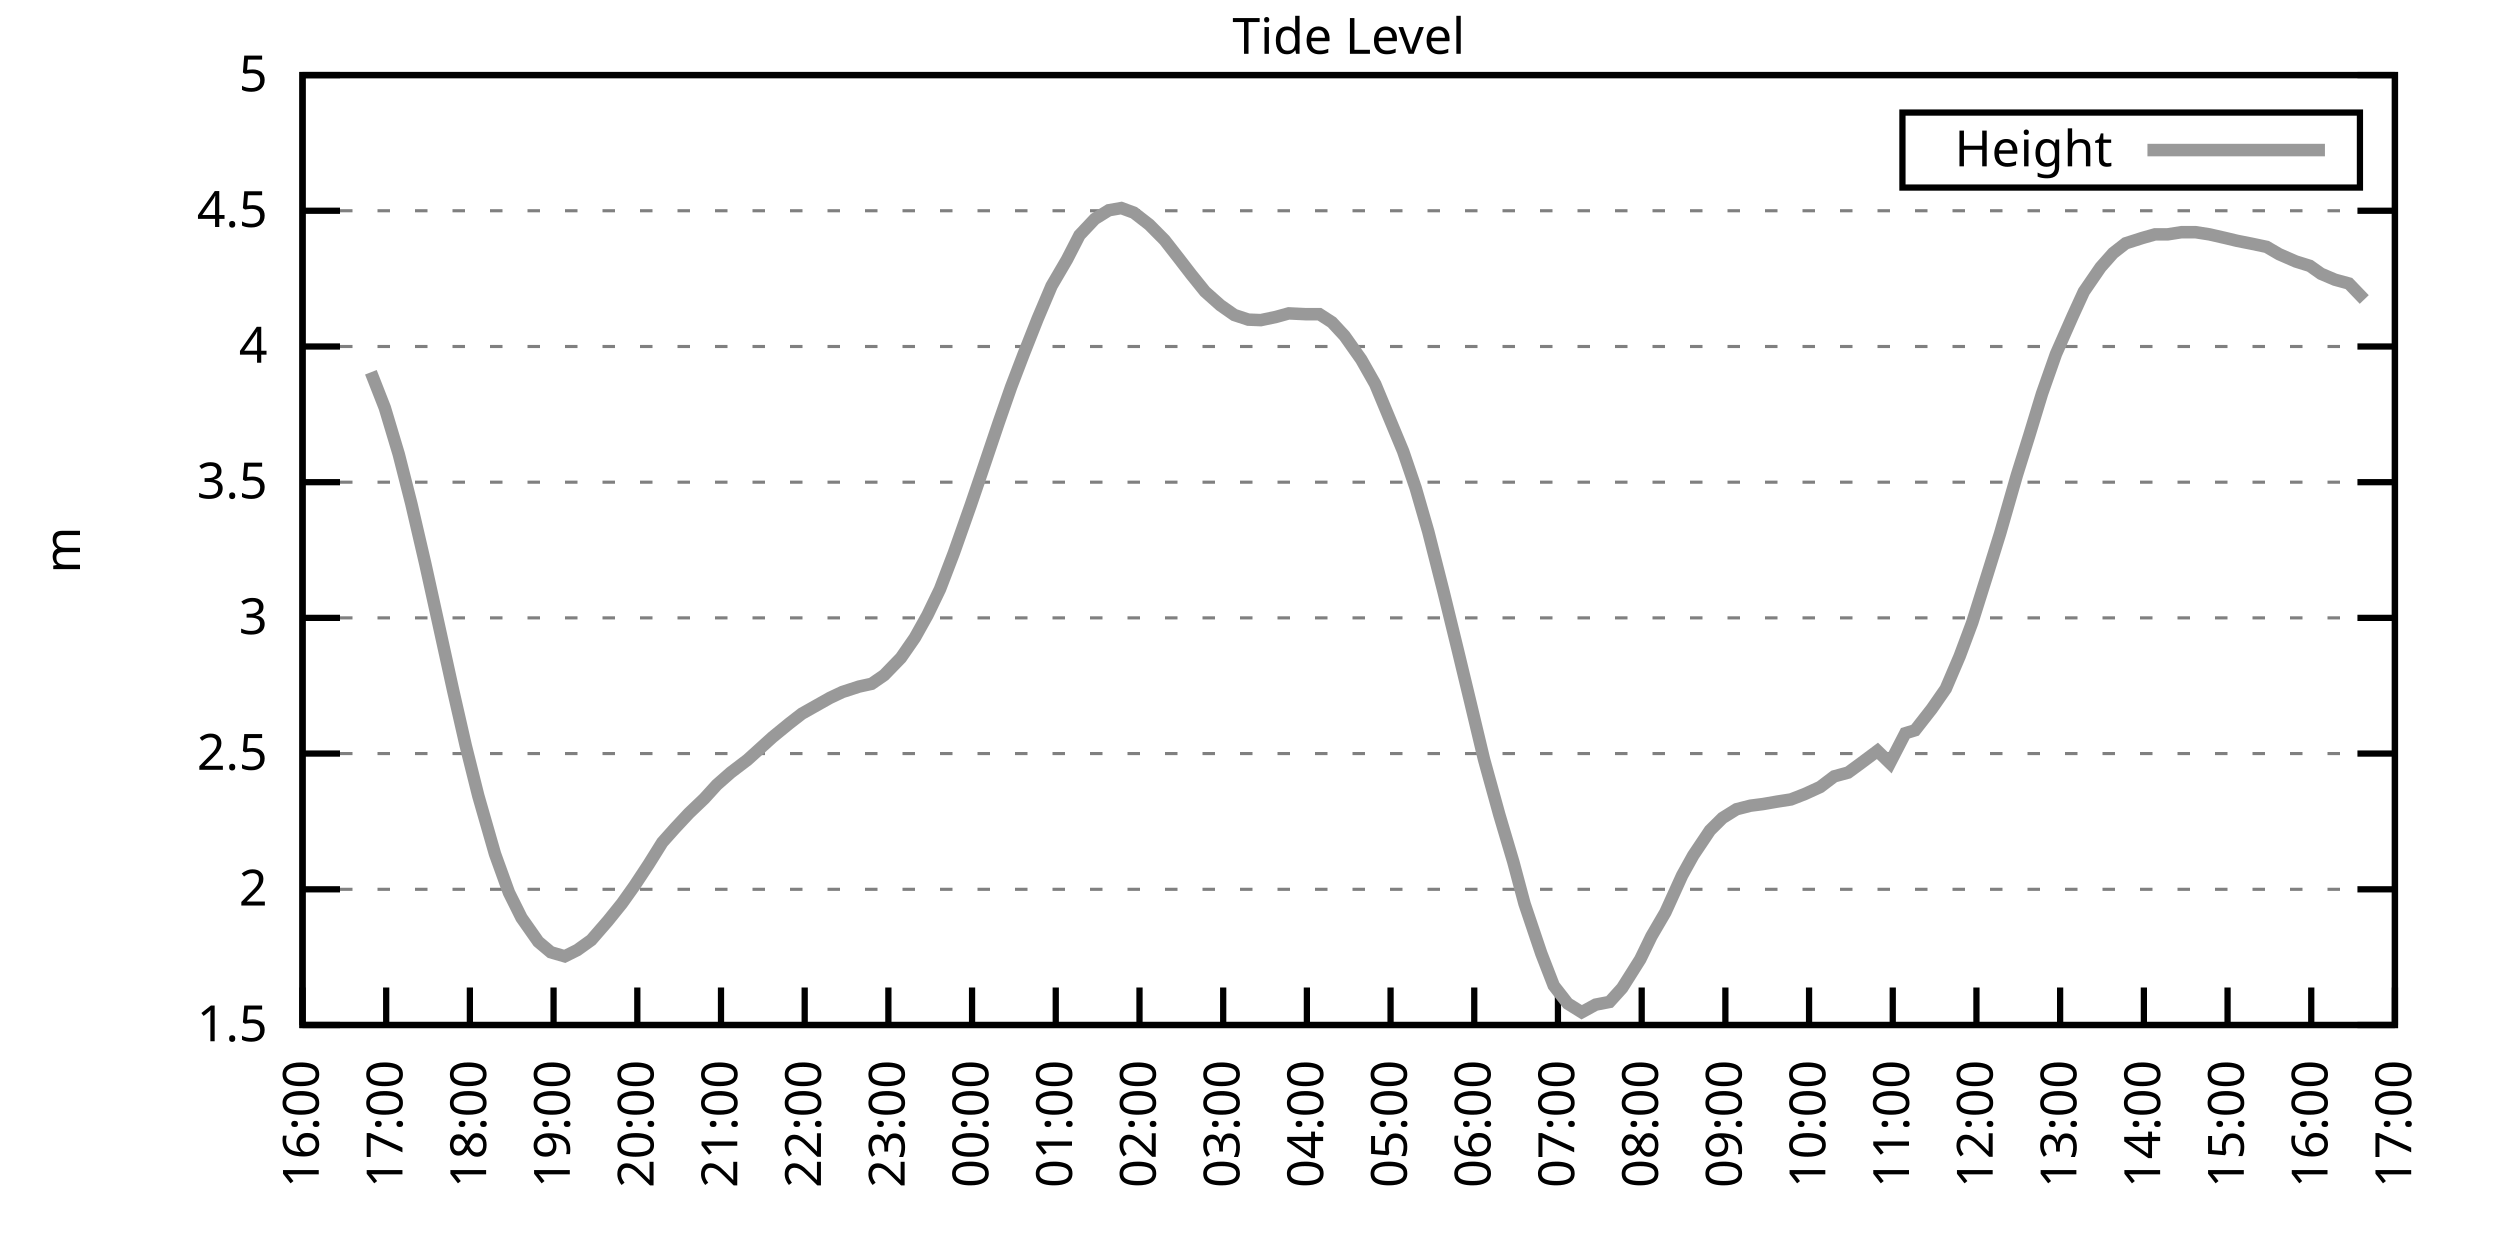
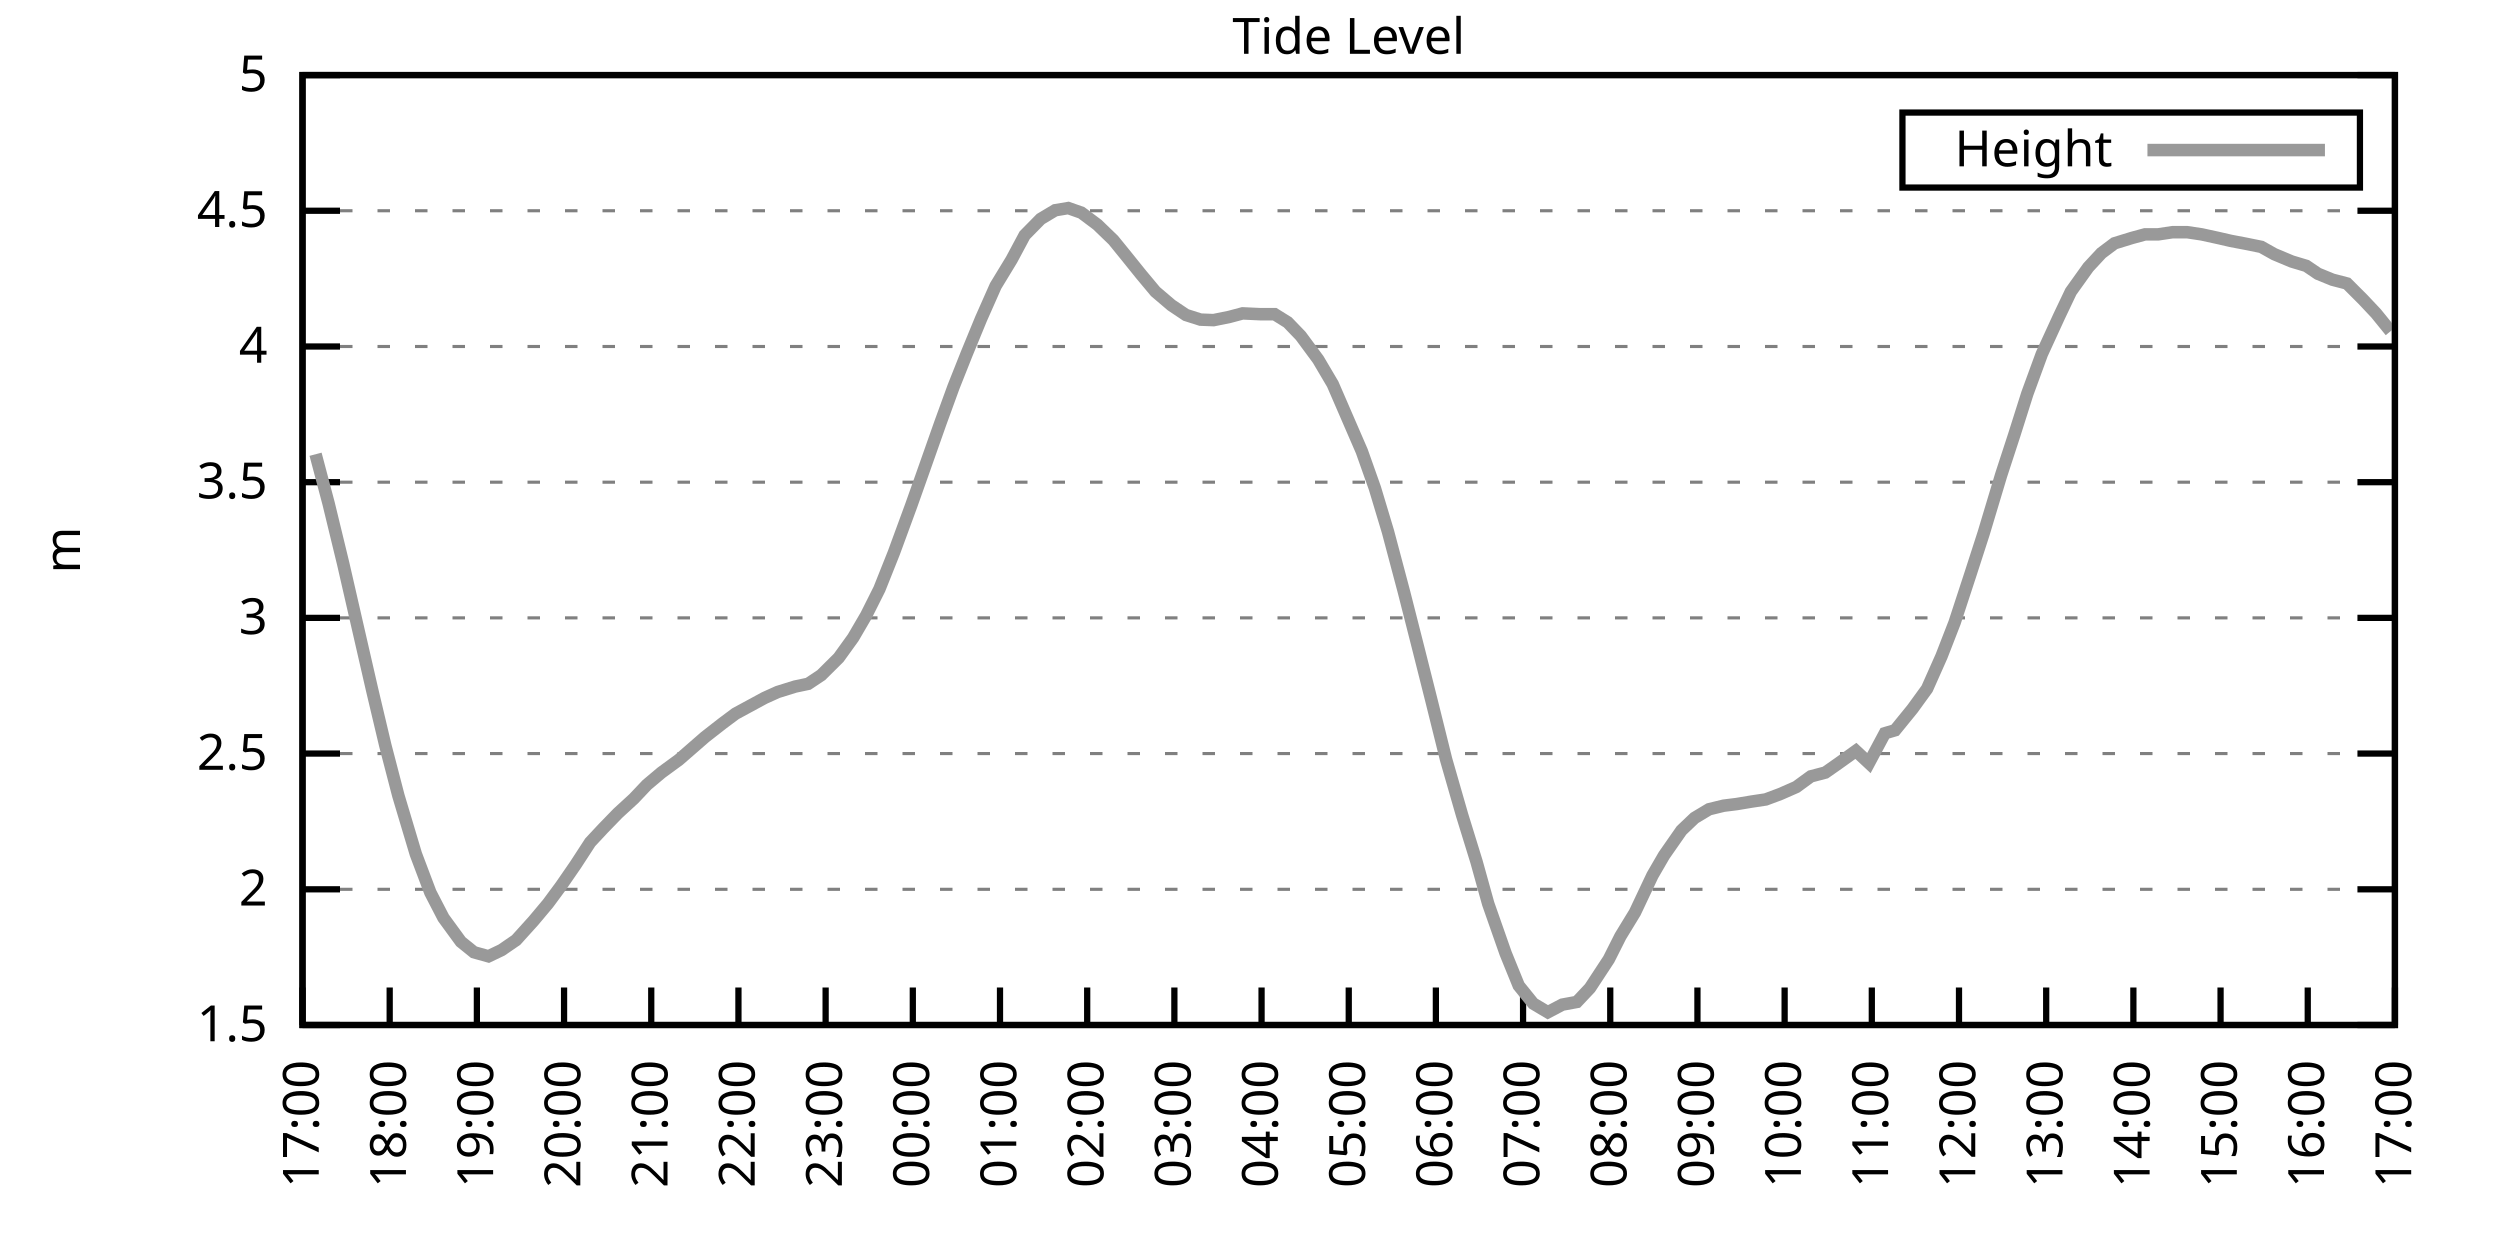
<svg xmlns="http://www.w3.org/2000/svg" xmlns:xlink="http://www.w3.org/1999/xlink" width="400" height="200" viewBox="0 0 400 200">
  <g id="gnuplot_canvas">
    <rect x="0" y="0" width="400" height="200" fill="none" />
    <defs>
      <circle id="gpDot" r="0.5" stroke-width="0.5" stroke="currentColor" />
      <path id="gpPt0" stroke-width="0.333" stroke="currentColor" d="M-1,0 h2 M0,-1 v2" />
      <path id="gpPt1" stroke-width="0.333" stroke="currentColor" d="M-1,-1 L1,1 M1,-1 L-1,1" />
      <path id="gpPt2" stroke-width="0.333" stroke="currentColor" d="M-1,0 L1,0 M0,-1 L0,1 M-1,-1 L1,1 M-1,1 L1,-1" />
      <rect id="gpPt3" stroke-width="0.333" stroke="currentColor" x="-1" y="-1" width="2" height="2" />
      <rect id="gpPt4" stroke-width="0.333" stroke="currentColor" fill="currentColor" x="-1" y="-1" width="2" height="2" />
      <circle id="gpPt5" stroke-width="0.333" stroke="currentColor" cx="0" cy="0" r="1" />
      <use xlink:href="#gpPt5" id="gpPt6" fill="currentColor" stroke="none" />
      <path id="gpPt7" stroke-width="0.333" stroke="currentColor" d="M0,-1.33 L-1.33,0.67 L1.33,0.67 z" />
      <use xlink:href="#gpPt7" id="gpPt8" fill="currentColor" stroke="none" />
      <use xlink:href="#gpPt7" id="gpPt9" stroke="currentColor" transform="rotate(180)" />
      <use xlink:href="#gpPt9" id="gpPt10" fill="currentColor" stroke="none" />
      <use xlink:href="#gpPt3" id="gpPt11" stroke="currentColor" transform="rotate(45)" />
      <use xlink:href="#gpPt11" id="gpPt12" fill="currentColor" stroke="none" />
      <path id="gpPt13" stroke-width="0.333" stroke="currentColor" d="M0,1.330 L1.265,0.411 L0.782,-1.067 L-0.782,-1.076 L-1.265,0.411 z" />
      <use xlink:href="#gpPt13" id="gpPt14" fill="currentColor" stroke="none" />
      <filter id="textbox" filterUnits="objectBoundingBox" x="0" y="0" height="1" width="1">
        <feFlood flood-color="white" flood-opacity="1" result="bgnd" />
        <feComposite in="SourceGraphic" in2="bgnd" operator="atop" />
      </filter>
      <filter id="greybox" filterUnits="objectBoundingBox" x="0" y="0" height="1" width="1">
        <feFlood flood-color="lightgrey" flood-opacity="1" result="grey" />
        <feComposite in="SourceGraphic" in2="grey" operator="atop" />
      </filter>
    </defs>
    <g fill="none" color="white" stroke="currentColor" stroke-width="1.00" stroke-linecap="butt" stroke-linejoin="miter">
</g>
    <g fill="none" color="black" stroke="currentColor" stroke-width="1.00" stroke-linecap="butt" stroke-linejoin="miter">
      <g stroke="none" shape-rendering="crispEdges">
        <polygon fill="rgb(255, 255, 255)" points="48.40,164.00 383.18,164.00 383.18,12.02 48.40,12.02 " />
      </g>
    </g>
    <g fill="none" color="black" stroke="currentColor" stroke-width="1.00" stroke-linecap="butt" stroke-linejoin="miter">
</g>
    <g fill="none" color="black" stroke="black" stroke-width="0.50" stroke-linecap="butt" stroke-linejoin="miter">
</g>
    <g fill="none" color="gray" stroke="currentColor" stroke-width="0.50" stroke-linecap="butt" stroke-linejoin="miter">
      <path stroke="gray" stroke-dasharray="2,4" class="gridline" d="M48.40,164.00 L383.19,164.00  " />
    </g>
    <g fill="none" color="gray" stroke="gray" stroke-width="1.00" stroke-linecap="butt" stroke-linejoin="miter">
</g>
    <g fill="none" color="black" stroke="currentColor" stroke-width="1.00" stroke-linecap="butt" stroke-linejoin="miter">
      <path stroke="black" d="M48.40,164.00 L54.40,164.00 M383.19,164.00 L377.19,164.00  " />
      <g transform="translate(42.80,166.60)" stroke="none" fill="black" font-family="Sans" font-size="8.00" text-anchor="end">
        <text>
          <tspan font-family="Sans"> 1.5</tspan>
        </text>
      </g>
    </g>
    <g fill="none" color="black" stroke="currentColor" stroke-width="1.00" stroke-linecap="butt" stroke-linejoin="miter">
</g>
    <g fill="none" color="black" stroke="black" stroke-width="0.50" stroke-linecap="butt" stroke-linejoin="miter">
</g>
    <g fill="none" color="gray" stroke="currentColor" stroke-width="0.50" stroke-linecap="butt" stroke-linejoin="miter">
      <path stroke="gray" stroke-dasharray="2,4" class="gridline" d="M48.40,142.29 L383.19,142.29  " />
    </g>
    <g fill="none" color="gray" stroke="gray" stroke-width="1.00" stroke-linecap="butt" stroke-linejoin="miter">
</g>
    <g fill="none" color="black" stroke="currentColor" stroke-width="1.00" stroke-linecap="butt" stroke-linejoin="miter">
      <path stroke="black" d="M48.40,142.29 L54.40,142.29 M383.19,142.29 L377.19,142.29  " />
      <g transform="translate(42.80,144.89)" stroke="none" fill="black" font-family="Sans" font-size="8.00" text-anchor="end">
        <text>
          <tspan font-family="Sans"> 2</tspan>
        </text>
      </g>
    </g>
    <g fill="none" color="black" stroke="currentColor" stroke-width="1.00" stroke-linecap="butt" stroke-linejoin="miter">
</g>
    <g fill="none" color="black" stroke="black" stroke-width="0.50" stroke-linecap="butt" stroke-linejoin="miter">
</g>
    <g fill="none" color="gray" stroke="currentColor" stroke-width="0.50" stroke-linecap="butt" stroke-linejoin="miter">
      <path stroke="gray" stroke-dasharray="2,4" class="gridline" d="M48.40,120.57 L383.19,120.57  " />
    </g>
    <g fill="none" color="gray" stroke="gray" stroke-width="1.00" stroke-linecap="butt" stroke-linejoin="miter">
</g>
    <g fill="none" color="black" stroke="currentColor" stroke-width="1.00" stroke-linecap="butt" stroke-linejoin="miter">
      <path stroke="black" d="M48.40,120.57 L54.40,120.57 M383.19,120.57 L377.19,120.57  " />
      <g transform="translate(42.80,123.17)" stroke="none" fill="black" font-family="Sans" font-size="8.00" text-anchor="end">
        <text>
          <tspan font-family="Sans"> 2.5</tspan>
        </text>
      </g>
    </g>
    <g fill="none" color="black" stroke="currentColor" stroke-width="1.00" stroke-linecap="butt" stroke-linejoin="miter">
</g>
    <g fill="none" color="black" stroke="black" stroke-width="0.50" stroke-linecap="butt" stroke-linejoin="miter">
</g>
    <g fill="none" color="gray" stroke="currentColor" stroke-width="0.50" stroke-linecap="butt" stroke-linejoin="miter">
      <path stroke="gray" stroke-dasharray="2,4" class="gridline" d="M48.40,98.86 L383.19,98.86  " />
    </g>
    <g fill="none" color="gray" stroke="gray" stroke-width="1.00" stroke-linecap="butt" stroke-linejoin="miter">
</g>
    <g fill="none" color="black" stroke="currentColor" stroke-width="1.00" stroke-linecap="butt" stroke-linejoin="miter">
      <path stroke="black" d="M48.40,98.86 L54.40,98.86 M383.19,98.86 L377.19,98.86  " />
      <g transform="translate(42.80,101.46)" stroke="none" fill="black" font-family="Sans" font-size="8.00" text-anchor="end">
        <text>
          <tspan font-family="Sans"> 3</tspan>
        </text>
      </g>
    </g>
    <g fill="none" color="black" stroke="currentColor" stroke-width="1.00" stroke-linecap="butt" stroke-linejoin="miter">
</g>
    <g fill="none" color="black" stroke="black" stroke-width="0.50" stroke-linecap="butt" stroke-linejoin="miter">
</g>
    <g fill="none" color="gray" stroke="currentColor" stroke-width="0.50" stroke-linecap="butt" stroke-linejoin="miter">
      <path stroke="gray" stroke-dasharray="2,4" class="gridline" d="M48.40,77.15 L383.19,77.15  " />
    </g>
    <g fill="none" color="gray" stroke="gray" stroke-width="1.00" stroke-linecap="butt" stroke-linejoin="miter">
</g>
    <g fill="none" color="black" stroke="currentColor" stroke-width="1.00" stroke-linecap="butt" stroke-linejoin="miter">
      <path stroke="black" d="M48.40,77.15 L54.40,77.15 M383.19,77.15 L377.19,77.15  " />
      <g transform="translate(42.80,79.75)" stroke="none" fill="black" font-family="Sans" font-size="8.00" text-anchor="end">
        <text>
          <tspan font-family="Sans"> 3.5</tspan>
        </text>
      </g>
    </g>
    <g fill="none" color="black" stroke="currentColor" stroke-width="1.00" stroke-linecap="butt" stroke-linejoin="miter">
</g>
    <g fill="none" color="black" stroke="black" stroke-width="0.50" stroke-linecap="butt" stroke-linejoin="miter">
</g>
    <g fill="none" color="gray" stroke="currentColor" stroke-width="0.50" stroke-linecap="butt" stroke-linejoin="miter">
      <path stroke="gray" stroke-dasharray="2,4" class="gridline" d="M48.40,55.44 L383.19,55.44  " />
    </g>
    <g fill="none" color="gray" stroke="gray" stroke-width="1.00" stroke-linecap="butt" stroke-linejoin="miter">
</g>
    <g fill="none" color="black" stroke="currentColor" stroke-width="1.00" stroke-linecap="butt" stroke-linejoin="miter">
      <path stroke="black" d="M48.40,55.44 L54.40,55.44 M383.19,55.44 L377.19,55.44  " />
      <g transform="translate(42.80,58.04)" stroke="none" fill="black" font-family="Sans" font-size="8.00" text-anchor="end">
        <text>
          <tspan font-family="Sans"> 4</tspan>
        </text>
      </g>
    </g>
    <g fill="none" color="black" stroke="currentColor" stroke-width="1.00" stroke-linecap="butt" stroke-linejoin="miter">
</g>
    <g fill="none" color="black" stroke="black" stroke-width="0.50" stroke-linecap="butt" stroke-linejoin="miter">
</g>
    <g fill="none" color="gray" stroke="currentColor" stroke-width="0.50" stroke-linecap="butt" stroke-linejoin="miter">
      <path stroke="gray" stroke-dasharray="2,4" class="gridline" d="M48.40,33.72 L383.19,33.72  " />
    </g>
    <g fill="none" color="gray" stroke="gray" stroke-width="1.00" stroke-linecap="butt" stroke-linejoin="miter">
</g>
    <g fill="none" color="black" stroke="currentColor" stroke-width="1.00" stroke-linecap="butt" stroke-linejoin="miter">
      <path stroke="black" d="M48.40,33.72 L54.40,33.72 M383.19,33.72 L377.19,33.72  " />
      <g transform="translate(42.80,36.32)" stroke="none" fill="black" font-family="Sans" font-size="8.00" text-anchor="end">
        <text>
          <tspan font-family="Sans"> 4.5</tspan>
        </text>
      </g>
    </g>
    <g fill="none" color="black" stroke="currentColor" stroke-width="1.00" stroke-linecap="butt" stroke-linejoin="miter">
</g>
    <g fill="none" color="black" stroke="black" stroke-width="0.50" stroke-linecap="butt" stroke-linejoin="miter">
</g>
    <g fill="none" color="gray" stroke="currentColor" stroke-width="0.50" stroke-linecap="butt" stroke-linejoin="miter">
      <path stroke="gray" stroke-dasharray="2,4" class="gridline" d="M48.40,12.01 L383.19,12.01  " />
    </g>
    <g fill="none" color="gray" stroke="gray" stroke-width="1.00" stroke-linecap="butt" stroke-linejoin="miter">
</g>
    <g fill="none" color="black" stroke="currentColor" stroke-width="1.00" stroke-linecap="butt" stroke-linejoin="miter">
      <path stroke="black" d="M48.40,12.01 L54.40,12.01 M383.19,12.01 L377.19,12.01  " />
      <g transform="translate(42.80,14.61)" stroke="none" fill="black" font-family="Sans" font-size="8.00" text-anchor="end">
        <text>
          <tspan font-family="Sans"> 5</tspan>
        </text>
      </g>
    </g>
    <g fill="none" color="black" stroke="currentColor" stroke-width="1.00" stroke-linecap="butt" stroke-linejoin="miter">
      <path stroke="black" d="M48.40,164.00 L48.40,158.00  " />
      <g transform="translate(51.00,169.60) rotate(270.00)" stroke="none" fill="black" font-family="Sans" font-size="8.00" text-anchor="end">
        <text>
-           <tspan font-family="Sans">16:00</tspan>
-         </text>
-       </g>
-     </g>
-     <g fill="none" color="black" stroke="currentColor" stroke-width="1.00" stroke-linecap="butt" stroke-linejoin="miter">
-       <path stroke="black" d="M61.79,164.00 L61.79,158.00  " />
-       <g transform="translate(64.39,169.60) rotate(270.00)" stroke="none" fill="black" font-family="Sans" font-size="8.00" text-anchor="end">
-         <text>
          <tspan font-family="Sans">17:00</tspan>
        </text>
      </g>
    </g>
    <g fill="none" color="black" stroke="currentColor" stroke-width="1.00" stroke-linecap="butt" stroke-linejoin="miter">
-       <path stroke="black" d="M75.18,164.00 L75.18,158.00  " />
-       <g transform="translate(77.78,169.60) rotate(270.00)" stroke="none" fill="black" font-family="Sans" font-size="8.00" text-anchor="end">
+       <path stroke="black" d="M62.35,164.00 L62.35,158.00  " />
+       <g transform="translate(64.95,169.60) rotate(270.00)" stroke="none" fill="black" font-family="Sans" font-size="8.00" text-anchor="end">
        <text>
          <tspan font-family="Sans">18:00</tspan>
        </text>
      </g>
    </g>
    <g fill="none" color="black" stroke="currentColor" stroke-width="1.00" stroke-linecap="butt" stroke-linejoin="miter">
-       <path stroke="black" d="M88.57,164.00 L88.57,158.00  " />
-       <g transform="translate(91.17,169.60) rotate(270.00)" stroke="none" fill="black" font-family="Sans" font-size="8.00" text-anchor="end">
+       <path stroke="black" d="M76.30,164.00 L76.30,158.00  " />
+       <g transform="translate(78.90,169.60) rotate(270.00)" stroke="none" fill="black" font-family="Sans" font-size="8.00" text-anchor="end">
        <text>
          <tspan font-family="Sans">19:00</tspan>
        </text>
      </g>
    </g>
    <g fill="none" color="black" stroke="currentColor" stroke-width="1.00" stroke-linecap="butt" stroke-linejoin="miter">
-       <path stroke="black" d="M101.97,164.00 L101.97,158.00  " />
-       <g transform="translate(104.57,169.60) rotate(270.00)" stroke="none" fill="black" font-family="Sans" font-size="8.00" text-anchor="end">
+       <path stroke="black" d="M90.25,164.00 L90.25,158.00  " />
+       <g transform="translate(92.85,169.60) rotate(270.00)" stroke="none" fill="black" font-family="Sans" font-size="8.00" text-anchor="end">
        <text>
          <tspan font-family="Sans">20:00</tspan>
        </text>
      </g>
    </g>
    <g fill="none" color="black" stroke="currentColor" stroke-width="1.00" stroke-linecap="butt" stroke-linejoin="miter">
-       <path stroke="black" d="M115.36,164.00 L115.36,158.00  " />
-       <g transform="translate(117.96,169.60) rotate(270.00)" stroke="none" fill="black" font-family="Sans" font-size="8.00" text-anchor="end">
+       <path stroke="black" d="M104.20,164.00 L104.20,158.00  " />
+       <g transform="translate(106.80,169.60) rotate(270.00)" stroke="none" fill="black" font-family="Sans" font-size="8.00" text-anchor="end">
        <text>
          <tspan font-family="Sans">21:00</tspan>
        </text>
      </g>
    </g>
    <g fill="none" color="black" stroke="currentColor" stroke-width="1.00" stroke-linecap="butt" stroke-linejoin="miter">
-       <path stroke="black" d="M128.75,164.00 L128.75,158.00  " />
-       <g transform="translate(131.35,169.60) rotate(270.00)" stroke="none" fill="black" font-family="Sans" font-size="8.00" text-anchor="end">
+       <path stroke="black" d="M118.15,164.00 L118.15,158.00  " />
+       <g transform="translate(120.75,169.60) rotate(270.00)" stroke="none" fill="black" font-family="Sans" font-size="8.00" text-anchor="end">
        <text>
          <tspan font-family="Sans">22:00</tspan>
        </text>
      </g>
    </g>
    <g fill="none" color="black" stroke="currentColor" stroke-width="1.00" stroke-linecap="butt" stroke-linejoin="miter">
-       <path stroke="black" d="M142.14,164.00 L142.14,158.00  " />
-       <g transform="translate(144.74,169.60) rotate(270.00)" stroke="none" fill="black" font-family="Sans" font-size="8.00" text-anchor="end">
+       <path stroke="black" d="M132.10,164.00 L132.10,158.00  " />
+       <g transform="translate(134.70,169.60) rotate(270.00)" stroke="none" fill="black" font-family="Sans" font-size="8.00" text-anchor="end">
        <text>
          <tspan font-family="Sans">23:00</tspan>
        </text>
      </g>
    </g>
    <g fill="none" color="black" stroke="currentColor" stroke-width="1.00" stroke-linecap="butt" stroke-linejoin="miter">
-       <path stroke="black" d="M155.53,164.00 L155.53,158.00  " />
-       <g transform="translate(158.13,169.60) rotate(270.00)" stroke="none" fill="black" font-family="Sans" font-size="8.00" text-anchor="end">
+       <path stroke="black" d="M146.05,164.00 L146.05,158.00  " />
+       <g transform="translate(148.65,169.60) rotate(270.00)" stroke="none" fill="black" font-family="Sans" font-size="8.00" text-anchor="end">
        <text>
          <tspan font-family="Sans">00:00</tspan>
        </text>
      </g>
    </g>
    <g fill="none" color="black" stroke="currentColor" stroke-width="1.00" stroke-linecap="butt" stroke-linejoin="miter">
-       <path stroke="black" d="M168.92,164.00 L168.92,158.00  " />
-       <g transform="translate(171.52,169.60) rotate(270.00)" stroke="none" fill="black" font-family="Sans" font-size="8.00" text-anchor="end">
+       <path stroke="black" d="M160.00,164.00 L160.00,158.00  " />
+       <g transform="translate(162.60,169.60) rotate(270.00)" stroke="none" fill="black" font-family="Sans" font-size="8.00" text-anchor="end">
        <text>
          <tspan font-family="Sans">01:00</tspan>
        </text>
      </g>
    </g>
    <g fill="none" color="black" stroke="currentColor" stroke-width="1.00" stroke-linecap="butt" stroke-linejoin="miter">
-       <path stroke="black" d="M182.32,164.00 L182.32,158.00  " />
-       <g transform="translate(184.92,169.60) rotate(270.00)" stroke="none" fill="black" font-family="Sans" font-size="8.00" text-anchor="end">
+       <path stroke="black" d="M173.95,164.00 L173.95,158.00  " />
+       <g transform="translate(176.55,169.60) rotate(270.00)" stroke="none" fill="black" font-family="Sans" font-size="8.00" text-anchor="end">
        <text>
          <tspan font-family="Sans">02:00</tspan>
        </text>
      </g>
    </g>
    <g fill="none" color="black" stroke="currentColor" stroke-width="1.00" stroke-linecap="butt" stroke-linejoin="miter">
-       <path stroke="black" d="M195.71,164.00 L195.71,158.00  " />
-       <g transform="translate(198.31,169.60) rotate(270.00)" stroke="none" fill="black" font-family="Sans" font-size="8.00" text-anchor="end">
+       <path stroke="black" d="M187.90,164.00 L187.90,158.00  " />
+       <g transform="translate(190.50,169.60) rotate(270.00)" stroke="none" fill="black" font-family="Sans" font-size="8.00" text-anchor="end">
        <text>
          <tspan font-family="Sans">03:00</tspan>
        </text>
      </g>
    </g>
    <g fill="none" color="black" stroke="currentColor" stroke-width="1.00" stroke-linecap="butt" stroke-linejoin="miter">
-       <path stroke="black" d="M209.10,164.00 L209.10,158.00  " />
-       <g transform="translate(211.70,169.60) rotate(270.00)" stroke="none" fill="black" font-family="Sans" font-size="8.00" text-anchor="end">
+       <path stroke="black" d="M201.85,164.00 L201.85,158.00  " />
+       <g transform="translate(204.45,169.60) rotate(270.00)" stroke="none" fill="black" font-family="Sans" font-size="8.00" text-anchor="end">
        <text>
          <tspan font-family="Sans">04:00</tspan>
        </text>
      </g>
    </g>
    <g fill="none" color="black" stroke="currentColor" stroke-width="1.00" stroke-linecap="butt" stroke-linejoin="miter">
-       <path stroke="black" d="M222.49,164.00 L222.49,158.00  " />
-       <g transform="translate(225.09,169.60) rotate(270.00)" stroke="none" fill="black" font-family="Sans" font-size="8.00" text-anchor="end">
+       <path stroke="black" d="M215.80,164.00 L215.80,158.00  " />
+       <g transform="translate(218.40,169.60) rotate(270.00)" stroke="none" fill="black" font-family="Sans" font-size="8.00" text-anchor="end">
        <text>
          <tspan font-family="Sans">05:00</tspan>
        </text>
      </g>
    </g>
    <g fill="none" color="black" stroke="currentColor" stroke-width="1.00" stroke-linecap="butt" stroke-linejoin="miter">
-       <path stroke="black" d="M235.88,164.00 L235.88,158.00  " />
-       <g transform="translate(238.48,169.60) rotate(270.00)" stroke="none" fill="black" font-family="Sans" font-size="8.00" text-anchor="end">
+       <path stroke="black" d="M229.74,164.00 L229.74,158.00  " />
+       <g transform="translate(232.34,169.60) rotate(270.00)" stroke="none" fill="black" font-family="Sans" font-size="8.00" text-anchor="end">
        <text>
          <tspan font-family="Sans">06:00</tspan>
        </text>
      </g>
    </g>
    <g fill="none" color="black" stroke="currentColor" stroke-width="1.00" stroke-linecap="butt" stroke-linejoin="miter">
-       <path stroke="black" d="M249.27,164.00 L249.27,158.00  " />
-       <g transform="translate(251.87,169.60) rotate(270.00)" stroke="none" fill="black" font-family="Sans" font-size="8.00" text-anchor="end">
+       <path stroke="black" d="M243.69,164.00 L243.69,158.00  " />
+       <g transform="translate(246.29,169.60) rotate(270.00)" stroke="none" fill="black" font-family="Sans" font-size="8.00" text-anchor="end">
        <text>
          <tspan font-family="Sans">07:00</tspan>
        </text>
      </g>
    </g>
    <g fill="none" color="black" stroke="currentColor" stroke-width="1.00" stroke-linecap="butt" stroke-linejoin="miter">
-       <path stroke="black" d="M262.67,164.00 L262.67,158.00  " />
-       <g transform="translate(265.27,169.60) rotate(270.00)" stroke="none" fill="black" font-family="Sans" font-size="8.00" text-anchor="end">
+       <path stroke="black" d="M257.64,164.00 L257.64,158.00  " />
+       <g transform="translate(260.24,169.60) rotate(270.00)" stroke="none" fill="black" font-family="Sans" font-size="8.00" text-anchor="end">
        <text>
          <tspan font-family="Sans">08:00</tspan>
        </text>
      </g>
    </g>
    <g fill="none" color="black" stroke="currentColor" stroke-width="1.00" stroke-linecap="butt" stroke-linejoin="miter">
-       <path stroke="black" d="M276.06,164.00 L276.06,158.00  " />
-       <g transform="translate(278.66,169.60) rotate(270.00)" stroke="none" fill="black" font-family="Sans" font-size="8.00" text-anchor="end">
+       <path stroke="black" d="M271.59,164.00 L271.59,158.00  " />
+       <g transform="translate(274.19,169.60) rotate(270.00)" stroke="none" fill="black" font-family="Sans" font-size="8.00" text-anchor="end">
        <text>
          <tspan font-family="Sans">09:00</tspan>
        </text>
      </g>
    </g>
    <g fill="none" color="black" stroke="currentColor" stroke-width="1.00" stroke-linecap="butt" stroke-linejoin="miter">
-       <path stroke="black" d="M289.45,164.00 L289.45,158.00  " />
-       <g transform="translate(292.05,169.60) rotate(270.00)" stroke="none" fill="black" font-family="Sans" font-size="8.00" text-anchor="end">
+       <path stroke="black" d="M285.54,164.00 L285.54,158.00  " />
+       <g transform="translate(288.14,169.60) rotate(270.00)" stroke="none" fill="black" font-family="Sans" font-size="8.00" text-anchor="end">
        <text>
          <tspan font-family="Sans">10:00</tspan>
        </text>
      </g>
    </g>
    <g fill="none" color="black" stroke="currentColor" stroke-width="1.00" stroke-linecap="butt" stroke-linejoin="miter">
-       <path stroke="black" d="M302.84,164.00 L302.84,158.00  " />
-       <g transform="translate(305.44,169.60) rotate(270.00)" stroke="none" fill="black" font-family="Sans" font-size="8.00" text-anchor="end">
+       <path stroke="black" d="M299.49,164.00 L299.49,158.00  " />
+       <g transform="translate(302.09,169.60) rotate(270.00)" stroke="none" fill="black" font-family="Sans" font-size="8.00" text-anchor="end">
        <text>
          <tspan font-family="Sans">11:00</tspan>
        </text>
      </g>
    </g>
    <g fill="none" color="black" stroke="currentColor" stroke-width="1.00" stroke-linecap="butt" stroke-linejoin="miter">
-       <path stroke="black" d="M316.23,164.00 L316.23,158.00  " />
-       <g transform="translate(318.83,169.60) rotate(270.00)" stroke="none" fill="black" font-family="Sans" font-size="8.00" text-anchor="end">
+       <path stroke="black" d="M313.44,164.00 L313.44,158.00  " />
+       <g transform="translate(316.04,169.60) rotate(270.00)" stroke="none" fill="black" font-family="Sans" font-size="8.00" text-anchor="end">
        <text>
          <tspan font-family="Sans">12:00</tspan>
        </text>
      </g>
    </g>
    <g fill="none" color="black" stroke="currentColor" stroke-width="1.00" stroke-linecap="butt" stroke-linejoin="miter">
-       <path stroke="black" d="M329.62,164.00 L329.62,158.00  " />
-       <g transform="translate(332.22,169.60) rotate(270.00)" stroke="none" fill="black" font-family="Sans" font-size="8.00" text-anchor="end">
+       <path stroke="black" d="M327.39,164.00 L327.39,158.00  " />
+       <g transform="translate(329.99,169.60) rotate(270.00)" stroke="none" fill="black" font-family="Sans" font-size="8.00" text-anchor="end">
        <text>
          <tspan font-family="Sans">13:00</tspan>
        </text>
      </g>
    </g>
    <g fill="none" color="black" stroke="currentColor" stroke-width="1.00" stroke-linecap="butt" stroke-linejoin="miter">
-       <path stroke="black" d="M343.02,164.00 L343.02,158.00  " />
-       <g transform="translate(345.62,169.60) rotate(270.00)" stroke="none" fill="black" font-family="Sans" font-size="8.00" text-anchor="end">
+       <path stroke="black" d="M341.34,164.00 L341.34,158.00  " />
+       <g transform="translate(343.94,169.60) rotate(270.00)" stroke="none" fill="black" font-family="Sans" font-size="8.00" text-anchor="end">
        <text>
          <tspan font-family="Sans">14:00</tspan>
        </text>
      </g>
    </g>
    <g fill="none" color="black" stroke="currentColor" stroke-width="1.00" stroke-linecap="butt" stroke-linejoin="miter">
-       <path stroke="black" d="M356.41,164.00 L356.41,158.00  " />
-       <g transform="translate(359.01,169.60) rotate(270.00)" stroke="none" fill="black" font-family="Sans" font-size="8.00" text-anchor="end">
+       <path stroke="black" d="M355.29,164.00 L355.29,158.00  " />
+       <g transform="translate(357.89,169.60) rotate(270.00)" stroke="none" fill="black" font-family="Sans" font-size="8.00" text-anchor="end">
        <text>
          <tspan font-family="Sans">15:00</tspan>
        </text>
      </g>
    </g>
    <g fill="none" color="black" stroke="currentColor" stroke-width="1.00" stroke-linecap="butt" stroke-linejoin="miter">
-       <path stroke="black" d="M369.80,164.00 L369.80,158.00  " />
-       <g transform="translate(372.40,169.60) rotate(270.00)" stroke="none" fill="black" font-family="Sans" font-size="8.00" text-anchor="end">
+       <path stroke="black" d="M369.24,164.00 L369.24,158.00  " />
+       <g transform="translate(371.84,169.60) rotate(270.00)" stroke="none" fill="black" font-family="Sans" font-size="8.00" text-anchor="end">
        <text>
          <tspan font-family="Sans">16:00</tspan>
        </text>
      </g>
    </g>
    <g fill="none" color="black" stroke="currentColor" stroke-width="1.00" stroke-linecap="butt" stroke-linejoin="miter">
      <path stroke="black" d="M383.19,164.00 L383.19,158.00  " />
      <g transform="translate(385.79,169.60) rotate(270.00)" stroke="none" fill="black" font-family="Sans" font-size="8.00" text-anchor="end">
        <text>
          <tspan font-family="Sans">17:00</tspan>
        </text>
      </g>
    </g>
    <g fill="none" color="black" stroke="currentColor" stroke-width="1.00" stroke-linecap="butt" stroke-linejoin="miter">
</g>
    <g fill="none" color="black" stroke="currentColor" stroke-width="1.00" stroke-linecap="butt" stroke-linejoin="miter">
      <path stroke="black" d="M48.40,12.01 L48.40,164.00 L383.19,164.00 L383.19,12.01 L48.40,12.01 Z  " />
    </g>
    <g fill="none" color="black" stroke="currentColor" stroke-width="1.00" stroke-linecap="butt" stroke-linejoin="miter">
</g>
    <g fill="none" color="black" stroke="currentColor" stroke-width="1.00" stroke-linecap="butt" stroke-linejoin="miter">
      <path stroke="black" d="M304.39,30.01 L304.39,18.01 L377.59,18.01 L377.59,30.01 L304.39,30.01 Z  " />
    </g>
    <g id="Tide_level_plot_1">
      <g fill="none" color="white" stroke="black" stroke-width="2.00" stroke-linecap="butt" stroke-linejoin="miter">
</g>
      <g fill="none" color="black" stroke="currentColor" stroke-width="2.00" stroke-linecap="butt" stroke-linejoin="miter">
        <g transform="translate(337.99,26.61)" stroke="none" fill="black" font-family="Sans" font-size="8.00" text-anchor="end">
          <text>
            <tspan font-family="Sans">Height</tspan>
          </text>
        </g>
      </g>
      <g fill="none" color="black" stroke="currentColor" stroke-width="2.00" stroke-linecap="butt" stroke-linejoin="miter">
-         <path stroke="rgb(153, 153, 153)" d="M343.59,24.01 L371.99,24.01 M59.34,59.56 L61.57,65.25 L63.80,72.68 L65.81,80.58 L68.04,90.18 L70.05,99.30   L72.50,110.46 L74.51,119.27 L76.52,127.31 L79.20,136.64 L81.43,142.81 L83.44,146.85 L86.12,150.67 L88.13,152.36   L90.36,153.01 L92.37,152.01 L94.60,150.41 L97.28,147.32 L99.51,144.55 L101.52,141.72 L103.75,138.34 L105.98,134.77   L107.99,132.52 L110.22,130.13 L112.68,127.78 L114.69,125.57 L116.92,123.61 L119.60,121.57 L121.61,119.75 L123.62,117.93   L126.29,115.75 L128.30,114.19 L132.77,111.67 L134.78,110.72 L137.45,109.85 L139.46,109.41 L141.47,108.02 L144.15,105.25   L146.38,102.03 L148.39,98.43 L150.40,94.26 L152.63,88.44 L155.31,80.84 L157.10,75.59 L159.77,67.68 L161.78,61.91   L163.79,56.65 L166.02,51.01 L168.25,45.75 L170.71,41.54 L172.72,37.63 L175.17,35.03 L177.41,33.64 L179.41,33.29   L181.42,34.03 L183.88,35.94 L186.33,38.41 L188.57,41.28 L190.57,43.88 L192.81,46.66 L195.26,48.84 L197.49,50.40   L199.73,51.14 L201.73,51.22 L204.19,50.70 L206.20,50.14 L208.88,50.27 L211.11,50.27 L213.12,51.57 L215.13,53.74   L217.80,57.52 L220.04,61.47 L224.50,72.20 L226.51,78.10 L228.52,85.05 L230.97,94.69 L233.20,103.81 L235.21,112.15   L237.44,121.49 L239.90,130.39 L242.13,137.90 L243.92,144.59 L246.60,152.54 L248.60,157.70 L250.84,160.57 L253.07,161.96   L255.30,160.74 L257.53,160.31 L259.54,158.09 L262.44,153.49 L264.23,149.80 L266.46,145.98 L269.14,140.07 L270.92,136.86   L273.60,132.86 L275.61,130.87 L277.84,129.48 L280.07,128.91 L282.08,128.65 L284.32,128.26 L286.55,127.91 L288.78,127.04   L291.23,125.92 L293.47,124.22 L295.70,123.61 L297.71,122.14 L300.39,120.14 L302.39,122.09 L304.85,117.32 L306.41,116.84   L309.09,113.41 L311.32,110.20 L313.55,104.98 L315.56,99.60 L318.02,91.78 L320.03,85.31 L322.70,76.02 L324.71,69.59   L326.72,62.99 L328.95,56.65 L331.63,50.57 L333.42,46.66 L336.10,42.76 L338.10,40.50 L340.11,38.93 L342.79,38.07   L344.80,37.50 L346.81,37.50 L349.04,37.15 L351.27,37.15 L353.51,37.50 L356.18,38.11 L357.97,38.54 L360.20,38.98   L362.66,39.50 L364.66,40.67 L367.34,41.84 L369.58,42.54 L371.36,43.80 L373.59,44.75 L375.82,45.36 L378.28,47.92    " />
+         <path stroke="rgb(153, 153, 153)" d="M343.59,24.01 L371.99,24.01 M50.49,72.68 L52.58,80.58 L54.91,90.18 L57.00,99.30 L59.56,110.46 L61.65,119.27   L63.74,127.31 L66.53,136.64 L68.86,142.81 L70.95,146.85 L73.74,150.67 L75.83,152.36 L78.16,153.01 L80.25,152.01   L82.58,150.41 L85.37,147.32 L87.69,144.55 L89.78,141.72 L92.11,138.34 L94.43,134.77 L96.53,132.52 L98.85,130.13   L101.41,127.78 L103.50,125.57 L105.83,123.61 L108.62,121.57 L110.71,119.75 L112.80,117.93 L115.59,115.75 L117.68,114.19   L122.33,111.67 L124.43,110.72 L127.22,109.85 L129.31,109.41 L131.40,108.02 L134.19,105.25 L136.51,102.03 L138.61,98.43   L140.70,94.26 L143.02,88.44 L145.81,80.84 L147.67,75.59 L150.46,67.68 L152.56,61.91 L154.65,56.65 L156.97,51.01   L159.30,45.75 L161.86,41.54 L163.95,37.63 L166.51,35.03 L168.83,33.64 L170.92,33.29 L173.02,34.03 L175.57,35.94   L178.13,38.41 L180.46,41.28 L182.55,43.88 L184.87,46.66 L187.43,48.84 L189.76,50.40 L192.08,51.14 L194.17,51.22   L196.73,50.70 L198.82,50.14 L201.61,50.27 L203.94,50.27 L206.03,51.57 L208.12,53.74 L210.91,57.52 L213.24,61.47   L217.89,72.20 L219.98,78.10 L222.07,85.05 L224.63,94.69 L226.95,103.81 L229.05,112.15 L231.37,121.49 L233.93,130.39   L236.25,137.90 L238.11,144.59 L240.90,152.54 L243.00,157.70 L245.32,160.57 L247.65,161.96 L249.97,160.74 L252.30,160.31   L254.39,158.09 L257.41,153.49 L259.27,149.80 L261.60,145.98 L264.39,140.07 L266.25,136.86 L269.04,132.86 L271.13,130.87   L273.45,129.48 L275.78,128.91 L277.87,128.65 L280.20,128.26 L282.52,127.91 L284.85,127.04 L287.40,125.92 L289.73,124.22   L292.05,123.61 L294.15,122.14 L296.94,120.14 L299.03,122.09 L301.58,117.32 L303.21,116.84 L306.00,113.41 L308.33,110.20   L310.65,104.98 L312.74,99.60 L315.30,91.78 L317.39,85.31 L320.18,76.02 L322.28,69.59 L324.37,62.99 L326.69,56.65   L329.48,50.57 L331.34,46.66 L334.13,42.76 L336.23,40.50 L338.32,38.93 L341.11,38.07 L343.20,37.50 L345.29,37.50   L347.62,37.15 L349.94,37.15 L352.27,37.50 L355.06,38.11 L356.92,38.54 L359.24,38.98 L361.80,39.50 L363.89,40.67   L366.68,41.84 L369.01,42.54 L370.87,43.80 L373.19,44.75 L375.52,45.36 L378.08,47.92 L380.17,50.14 L382.49,53.00    " />
      </g>
    </g>
    <g fill="none" color="black" stroke="currentColor" stroke-width="2.00" stroke-linecap="butt" stroke-linejoin="miter">
</g>
    <g fill="none" color="black" stroke="black" stroke-width="1.00" stroke-linecap="butt" stroke-linejoin="miter">
</g>
    <g fill="none" color="black" stroke="currentColor" stroke-width="1.00" stroke-linecap="butt" stroke-linejoin="miter">
      <path stroke="black" d="M48.40,12.01 L48.40,164.00 L383.19,164.00 L383.19,12.01 L48.40,12.01 Z  " />
      <g transform="translate(12.80,88.01) rotate(270.00)" stroke="none" fill="black" font-family="Sans" font-size="8.00" text-anchor="middle">
        <text>
          <tspan font-family="Sans">m</tspan>
        </text>
      </g>
    </g>
    <g fill="none" color="black" stroke="currentColor" stroke-width="1.00" stroke-linecap="butt" stroke-linejoin="miter">
</g>
    <g fill="none" color="black" stroke="currentColor" stroke-width="1.00" stroke-linecap="butt" stroke-linejoin="miter">
      <g transform="translate(215.79,8.61)" stroke="none" fill="black" font-family="Sans" font-size="8.00" text-anchor="middle">
        <text>
          <tspan font-family="Sans">Tide Level</tspan>
        </text>
      </g>
    </g>
    <g fill="none" color="black" stroke="currentColor" stroke-width="1.00" stroke-linecap="butt" stroke-linejoin="miter">
</g>
  </g>
</svg>
